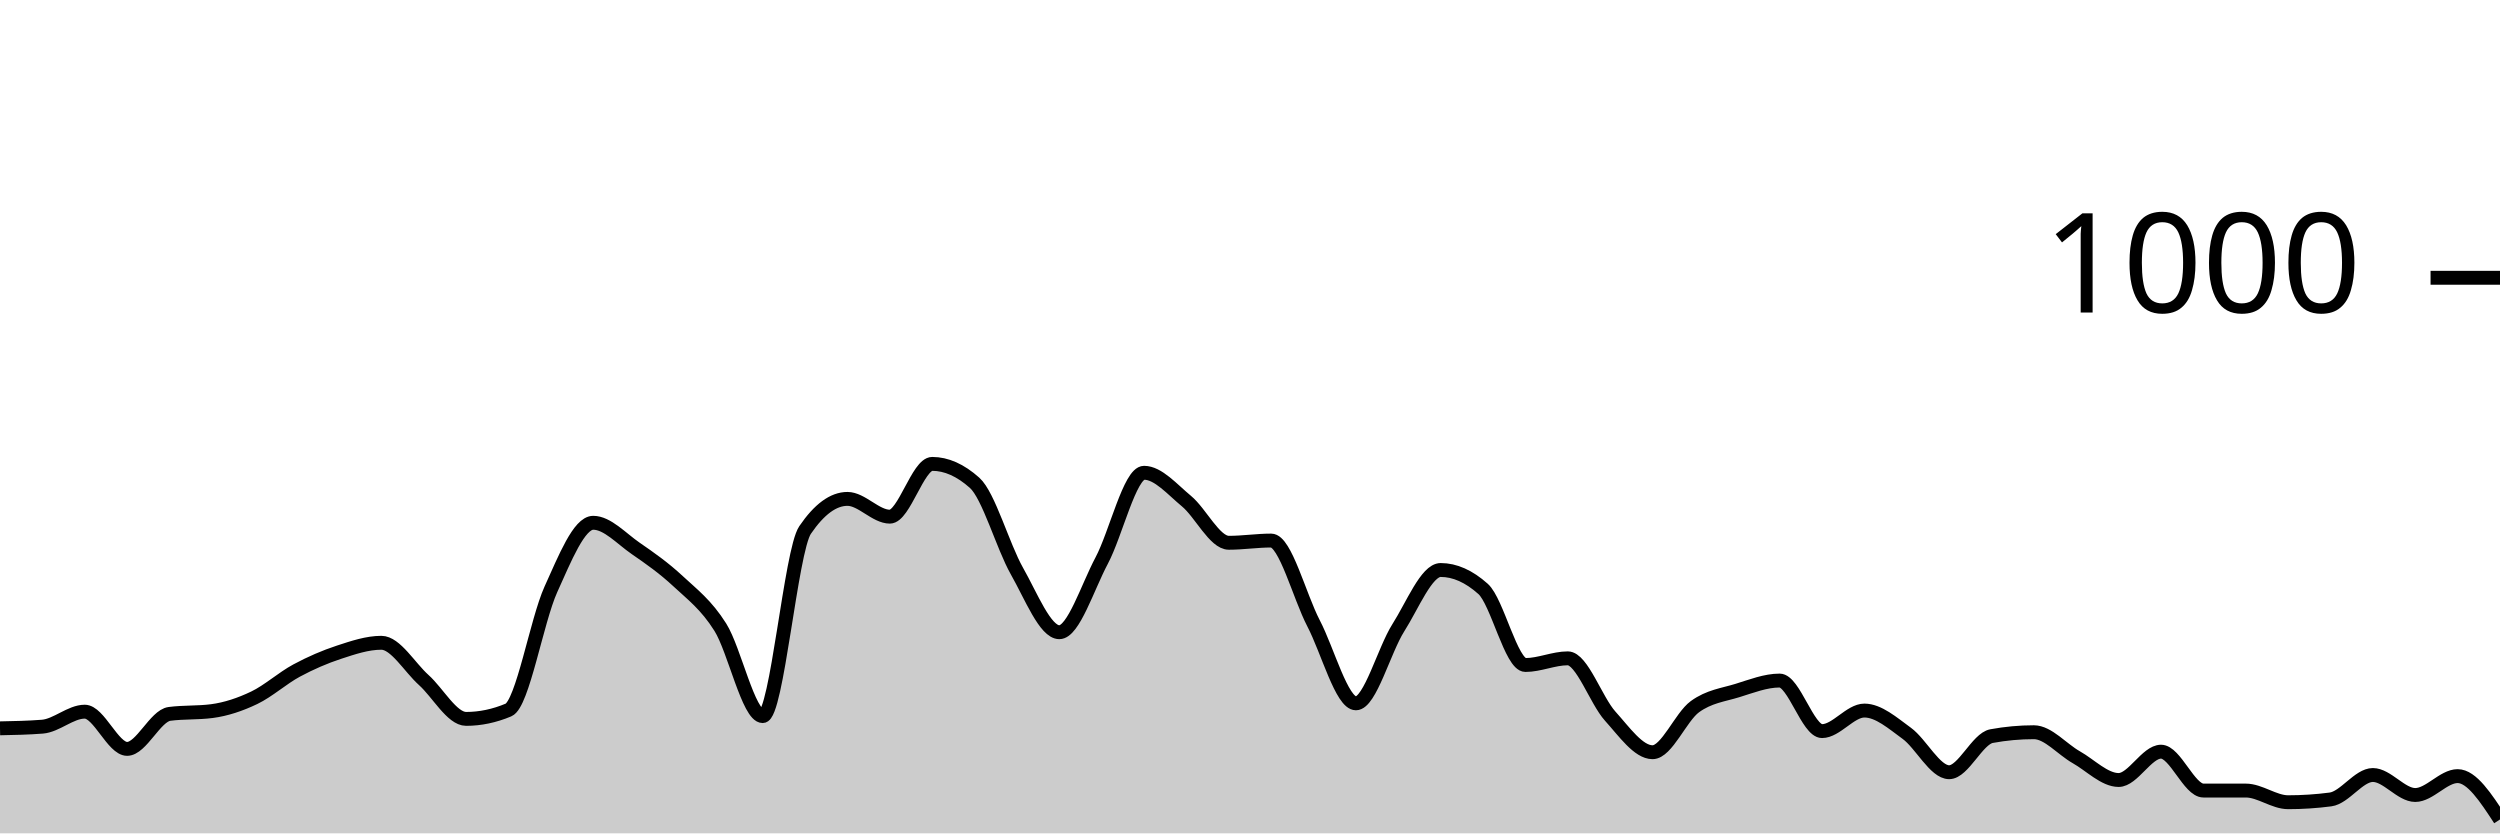
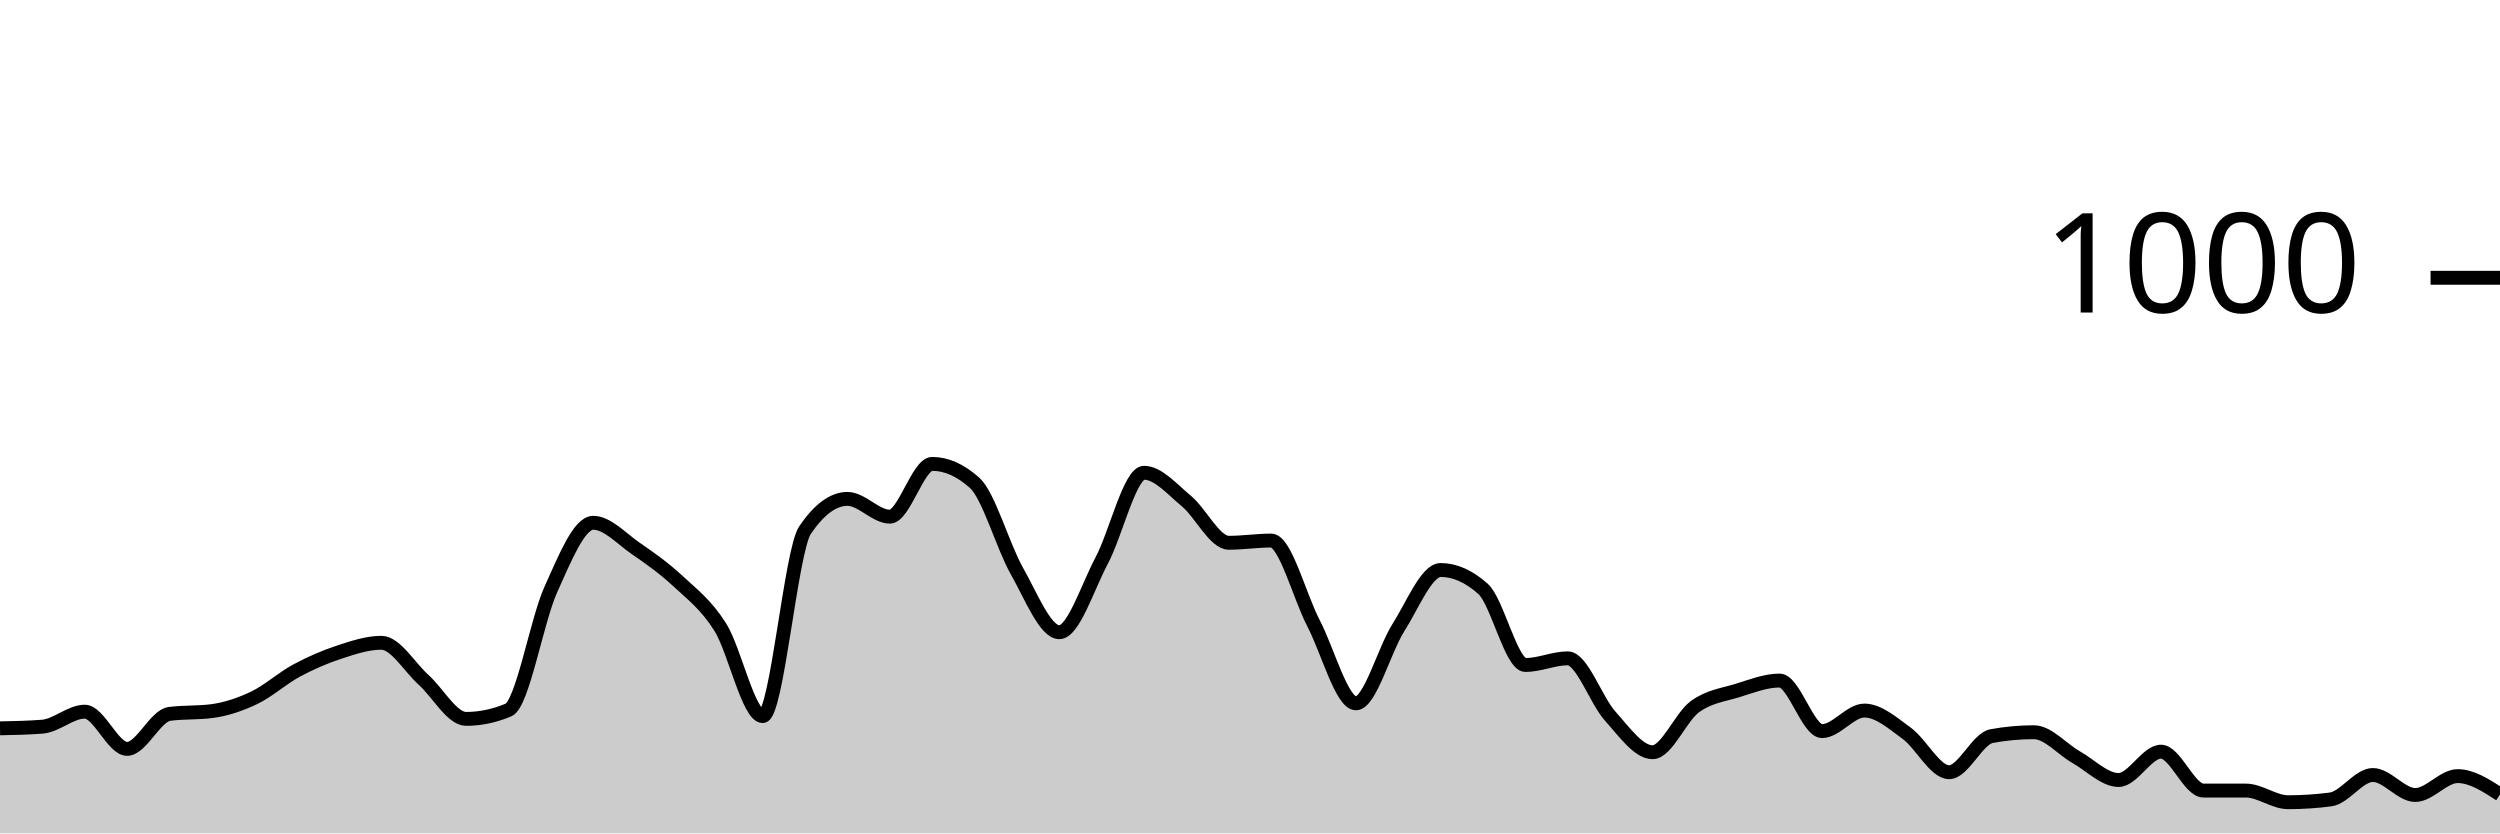
<svg xmlns="http://www.w3.org/2000/svg" viewBox="0 0 180 60">
  <g transform="translate(0,20)">
-     <path class="area" fill="rgba(0, 0, 0, 0.2)" d="M0,32.44C1.017,32.42,2.034,32.4,3.051,32.32C4.068,32.24,5.085,31.24,6.102,31.24C7.119,31.24,8.136,33.92,9.153,33.92C10.169,33.92,11.186,31.533,12.203,31.4C13.22,31.267,14.237,31.333,15.254,31.2C16.271,31.067,17.288,30.727,18.305,30.24C19.322,29.753,20.339,28.827,21.356,28.28C22.373,27.733,23.39,27.293,24.407,26.96C25.424,26.627,26.441,26.28,27.458,26.28C28.475,26.28,29.492,28.047,30.508,28.96C31.525,29.873,32.542,31.76,33.559,31.76C34.576,31.76,35.593,31.547,36.61,31.12C37.627,30.693,38.644,24.687,39.661,22.44C40.678,20.193,41.695,17.64,42.712,17.64C43.729,17.64,44.746,18.78,45.763,19.48C46.78,20.18,47.797,20.893,48.814,21.84C49.831,22.787,50.847,23.54,51.864,25.16C52.881,26.78,53.898,31.56,54.915,31.56C55.932,31.56,56.949,19.653,57.966,18.16C58.983,16.667,60,15.92,61.017,15.92C62.034,15.92,63.051,17.2,64.068,17.2C65.085,17.2,66.102,13.4,67.119,13.4C68.136,13.4,69.153,13.853,70.169,14.76C71.186,15.667,72.203,19.327,73.22,21.12C74.237,22.913,75.254,25.52,76.271,25.52C77.288,25.52,78.305,22.273,79.322,20.36C80.339,18.447,81.356,14.04,82.373,14.04C83.39,14.04,84.407,15.24,85.424,16.08C86.441,16.92,87.458,19.08,88.475,19.08C89.492,19.08,90.508,18.92,91.525,18.92C92.542,18.92,93.559,22.927,94.576,24.88C95.593,26.833,96.61,30.64,97.627,30.64C98.644,30.64,99.661,26.8,100.678,25.2C101.695,23.6,102.712,21.04,103.729,21.04C104.746,21.04,105.763,21.493,106.78,22.4C107.797,23.307,108.814,27.88,109.831,27.88C110.847,27.88,111.864,27.4,112.881,27.4C113.898,27.4,114.915,30.433,115.932,31.56C116.949,32.687,117.966,34.16,118.983,34.16C120,34.16,121.017,31.62,122.034,30.88C123.051,30.14,124.068,30.033,125.085,29.72C126.102,29.407,127.119,29,128.136,29C129.153,29,130.169,32.64,131.186,32.64C132.203,32.64,133.22,31.16,134.237,31.16C135.254,31.16,136.271,32.06,137.288,32.8C138.305,33.54,139.322,35.6,140.339,35.6C141.356,35.6,142.373,33.187,143.39,33C144.407,32.813,145.424,32.72,146.441,32.72C147.458,32.72,148.475,33.947,149.492,34.52C150.508,35.093,151.525,36.16,152.542,36.16C153.559,36.16,154.576,34.12,155.593,34.12C156.61,34.12,157.627,36.92,158.644,36.92C159.661,36.92,160.678,36.92,161.695,36.92C162.712,36.92,163.729,37.76,164.746,37.76C165.763,37.76,166.78,37.693,167.797,37.56C168.814,37.427,169.831,35.8,170.847,35.8C171.864,35.8,172.881,37.24,173.898,37.24C174.915,37.24,175.932,35.88,176.949,35.88C177.966,35.88,178.983,37.44,180,39L180,40C178.983,40,177.966,40,176.949,40C175.932,40,174.915,40,173.898,40C172.881,40,171.864,40,170.847,40C169.831,40,168.814,40,167.797,40C166.78,40,165.763,40,164.746,40C163.729,40,162.712,40,161.695,40C160.678,40,159.661,40,158.644,40C157.627,40,156.61,40,155.593,40C154.576,40,153.559,40,152.542,40C151.525,40,150.508,40,149.492,40C148.475,40,147.458,40,146.441,40C145.424,40,144.407,40,143.39,40C142.373,40,141.356,40,140.339,40C139.322,40,138.305,40,137.288,40C136.271,40,135.254,40,134.237,40C133.22,40,132.203,40,131.186,40C130.169,40,129.153,40,128.136,40C127.119,40,126.102,40,125.085,40C124.068,40,123.051,40,122.034,40C121.017,40,120,40,118.983,40C117.966,40,116.949,40,115.932,40C114.915,40,113.898,40,112.881,40C111.864,40,110.847,40,109.831,40C108.814,40,107.797,40,106.78,40C105.763,40,104.746,40,103.729,40C102.712,40,101.695,40,100.678,40C99.661,40,98.644,40,97.627,40C96.61,40,95.593,40,94.576,40C93.559,40,92.542,40,91.525,40C90.508,40,89.492,40,88.475,40C87.458,40,86.441,40,85.424,40C84.407,40,83.39,40,82.373,40C81.356,40,80.339,40,79.322,40C78.305,40,77.288,40,76.271,40C75.254,40,74.237,40,73.22,40C72.203,40,71.186,40,70.169,40C69.153,40,68.136,40,67.119,40C66.102,40,65.085,40,64.068,40C63.051,40,62.034,40,61.017,40C60,40,58.983,40,57.966,40C56.949,40,55.932,40,54.915,40C53.898,40,52.881,40,51.864,40C50.847,40,49.831,40,48.814,40C47.797,40,46.78,40,45.763,40C44.746,40,43.729,40,42.712,40C41.695,40,40.678,40,39.661,40C38.644,40,37.627,40,36.61,40C35.593,40,34.576,40,33.559,40C32.542,40,31.525,40,30.508,40C29.492,40,28.475,40,27.458,40C26.441,40,25.424,40,24.407,40C23.39,40,22.373,40,21.356,40C20.339,40,19.322,40,18.305,40C17.288,40,16.271,40,15.254,40C14.237,40,13.22,40,12.203,40C11.186,40,10.169,40,9.153,40C8.136,40,7.119,40,6.102,40C5.085,40,4.068,40,3.051,40C2.034,40,1.017,40,0,40Z" />
-     <path class="line" stroke="black" fill="none" d="M0,32.44C1.017,32.42,2.034,32.4,3.051,32.32C4.068,32.24,5.085,31.24,6.102,31.24C7.119,31.24,8.136,33.92,9.153,33.92C10.169,33.92,11.186,31.533,12.203,31.4C13.22,31.267,14.237,31.333,15.254,31.2C16.271,31.067,17.288,30.727,18.305,30.24C19.322,29.753,20.339,28.827,21.356,28.28C22.373,27.733,23.39,27.293,24.407,26.96C25.424,26.627,26.441,26.28,27.458,26.28C28.475,26.28,29.492,28.047,30.508,28.96C31.525,29.873,32.542,31.76,33.559,31.76C34.576,31.76,35.593,31.547,36.61,31.12C37.627,30.693,38.644,24.687,39.661,22.44C40.678,20.193,41.695,17.64,42.712,17.64C43.729,17.64,44.746,18.78,45.763,19.48C46.78,20.18,47.797,20.893,48.814,21.84C49.831,22.787,50.847,23.54,51.864,25.16C52.881,26.78,53.898,31.56,54.915,31.56C55.932,31.56,56.949,19.653,57.966,18.16C58.983,16.667,60,15.92,61.017,15.92C62.034,15.92,63.051,17.2,64.068,17.2C65.085,17.2,66.102,13.4,67.119,13.4C68.136,13.4,69.153,13.853,70.169,14.76C71.186,15.667,72.203,19.327,73.22,21.12C74.237,22.913,75.254,25.52,76.271,25.52C77.288,25.52,78.305,22.273,79.322,20.36C80.339,18.447,81.356,14.04,82.373,14.04C83.39,14.04,84.407,15.24,85.424,16.08C86.441,16.92,87.458,19.08,88.475,19.08C89.492,19.08,90.508,18.92,91.525,18.92C92.542,18.92,93.559,22.927,94.576,24.88C95.593,26.833,96.61,30.64,97.627,30.64C98.644,30.64,99.661,26.8,100.678,25.2C101.695,23.6,102.712,21.04,103.729,21.04C104.746,21.04,105.763,21.493,106.78,22.4C107.797,23.307,108.814,27.88,109.831,27.88C110.847,27.88,111.864,27.4,112.881,27.4C113.898,27.4,114.915,30.433,115.932,31.56C116.949,32.687,117.966,34.16,118.983,34.16C120,34.16,121.017,31.62,122.034,30.88C123.051,30.14,124.068,30.033,125.085,29.72C126.102,29.407,127.119,29,128.136,29C129.153,29,130.169,32.64,131.186,32.64C132.203,32.64,133.22,31.16,134.237,31.16C135.254,31.16,136.271,32.06,137.288,32.8C138.305,33.54,139.322,35.6,140.339,35.6C141.356,35.6,142.373,33.187,143.39,33C144.407,32.813,145.424,32.72,146.441,32.72C147.458,32.72,148.475,33.947,149.492,34.52C150.508,35.093,151.525,36.16,152.542,36.16C153.559,36.16,154.576,34.12,155.593,34.12C156.61,34.12,157.627,36.92,158.644,36.92C159.661,36.92,160.678,36.92,161.695,36.92C162.712,36.92,163.729,37.76,164.746,37.76C165.763,37.76,166.78,37.693,167.797,37.56C168.814,37.427,169.831,35.8,170.847,35.8C171.864,35.8,172.881,37.24,173.898,37.24C174.915,37.24,175.932,35.88,176.949,35.88C177.966,35.88,178.983,37.44,180,39" />
+     <path class="area" fill="rgba(0, 0, 0, 0.2)" d="M0,32.44C1.017,32.42,2.034,32.4,3.051,32.32C4.068,32.24,5.085,31.24,6.102,31.24C7.119,31.24,8.136,33.92,9.153,33.92C10.169,33.92,11.186,31.533,12.203,31.4C13.22,31.267,14.237,31.333,15.254,31.2C16.271,31.067,17.288,30.727,18.305,30.24C19.322,29.753,20.339,28.827,21.356,28.28C22.373,27.733,23.39,27.293,24.407,26.96C25.424,26.627,26.441,26.28,27.458,26.28C28.475,26.28,29.492,28.047,30.508,28.96C31.525,29.873,32.542,31.76,33.559,31.76C34.576,31.76,35.593,31.547,36.61,31.12C37.627,30.693,38.644,24.687,39.661,22.44C40.678,20.193,41.695,17.64,42.712,17.64C43.729,17.64,44.746,18.78,45.763,19.48C46.78,20.18,47.797,20.893,48.814,21.84C49.831,22.787,50.847,23.54,51.864,25.16C52.881,26.78,53.898,31.56,54.915,31.56C55.932,31.56,56.949,19.653,57.966,18.16C58.983,16.667,60,15.92,61.017,15.92C62.034,15.92,63.051,17.2,64.068,17.2C65.085,17.2,66.102,13.4,67.119,13.4C68.136,13.4,69.153,13.853,70.169,14.76C71.186,15.667,72.203,19.327,73.22,21.12C74.237,22.913,75.254,25.52,76.271,25.52C77.288,25.52,78.305,22.273,79.322,20.36C80.339,18.447,81.356,14.04,82.373,14.04C83.39,14.04,84.407,15.24,85.424,16.08C86.441,16.92,87.458,19.08,88.475,19.08C89.492,19.08,90.508,18.92,91.525,18.92C92.542,18.92,93.559,22.927,94.576,24.88C95.593,26.833,96.61,30.64,97.627,30.64C98.644,30.64,99.661,26.8,100.678,25.2C101.695,23.6,102.712,21.04,103.729,21.04C104.746,21.04,105.763,21.493,106.78,22.4C107.797,23.307,108.814,27.88,109.831,27.88C110.847,27.88,111.864,27.4,112.881,27.4C113.898,27.4,114.915,30.433,115.932,31.56C116.949,32.687,117.966,34.16,118.983,34.16C120,34.16,121.017,31.62,122.034,30.88C123.051,30.14,124.068,30.033,125.085,29.72C126.102,29.407,127.119,29,128.136,29C129.153,29,130.169,32.64,131.186,32.64C132.203,32.64,133.22,31.16,134.237,31.16C135.254,31.16,136.271,32.06,137.288,32.8C138.305,33.54,139.322,35.6,140.339,35.6C141.356,35.6,142.373,33.187,143.39,33C144.407,32.813,145.424,32.72,146.441,32.72C147.458,32.72,148.475,33.947,149.492,34.52C150.508,35.093,151.525,36.16,152.542,36.16C153.559,36.16,154.576,34.12,155.593,34.12C156.61,34.12,157.627,36.92,158.644,36.92C159.661,36.92,160.678,36.92,161.695,36.92C162.712,36.92,163.729,37.76,164.746,37.76C165.763,37.76,166.78,37.693,167.797,37.56C168.814,37.427,169.831,35.8,170.847,35.8C171.864,35.8,172.881,37.24,173.898,37.24C174.915,37.24,175.932,35.88,176.949,35.88C177.966,35.88,178.983,36.54,180,37.2L180,40C178.983,40,177.966,40,176.949,40C175.932,40,174.915,40,173.898,40C172.881,40,171.864,40,170.847,40C169.831,40,168.814,40,167.797,40C166.78,40,165.763,40,164.746,40C163.729,40,162.712,40,161.695,40C160.678,40,159.661,40,158.644,40C157.627,40,156.61,40,155.593,40C154.576,40,153.559,40,152.542,40C151.525,40,150.508,40,149.492,40C148.475,40,147.458,40,146.441,40C145.424,40,144.407,40,143.39,40C142.373,40,141.356,40,140.339,40C139.322,40,138.305,40,137.288,40C136.271,40,135.254,40,134.237,40C133.22,40,132.203,40,131.186,40C130.169,40,129.153,40,128.136,40C127.119,40,126.102,40,125.085,40C124.068,40,123.051,40,122.034,40C121.017,40,120,40,118.983,40C117.966,40,116.949,40,115.932,40C114.915,40,113.898,40,112.881,40C111.864,40,110.847,40,109.831,40C108.814,40,107.797,40,106.78,40C105.763,40,104.746,40,103.729,40C102.712,40,101.695,40,100.678,40C99.661,40,98.644,40,97.627,40C96.61,40,95.593,40,94.576,40C93.559,40,92.542,40,91.525,40C90.508,40,89.492,40,88.475,40C87.458,40,86.441,40,85.424,40C84.407,40,83.39,40,82.373,40C81.356,40,80.339,40,79.322,40C78.305,40,77.288,40,76.271,40C75.254,40,74.237,40,73.22,40C72.203,40,71.186,40,70.169,40C69.153,40,68.136,40,67.119,40C66.102,40,65.085,40,64.068,40C63.051,40,62.034,40,61.017,40C60,40,58.983,40,57.966,40C56.949,40,55.932,40,54.915,40C53.898,40,52.881,40,51.864,40C50.847,40,49.831,40,48.814,40C47.797,40,46.78,40,45.763,40C44.746,40,43.729,40,42.712,40C41.695,40,40.678,40,39.661,40C38.644,40,37.627,40,36.61,40C35.593,40,34.576,40,33.559,40C32.542,40,31.525,40,30.508,40C29.492,40,28.475,40,27.458,40C26.441,40,25.424,40,24.407,40C23.39,40,22.373,40,21.356,40C20.339,40,19.322,40,18.305,40C17.288,40,16.271,40,15.254,40C14.237,40,13.22,40,12.203,40C11.186,40,10.169,40,9.153,40C8.136,40,7.119,40,6.102,40C5.085,40,4.068,40,3.051,40C2.034,40,1.017,40,0,40Z" />
+     <path class="line" stroke="black" fill="none" d="M0,32.44C1.017,32.42,2.034,32.4,3.051,32.32C4.068,32.24,5.085,31.24,6.102,31.24C7.119,31.24,8.136,33.92,9.153,33.92C10.169,33.92,11.186,31.533,12.203,31.4C13.22,31.267,14.237,31.333,15.254,31.2C16.271,31.067,17.288,30.727,18.305,30.24C19.322,29.753,20.339,28.827,21.356,28.28C22.373,27.733,23.39,27.293,24.407,26.96C25.424,26.627,26.441,26.28,27.458,26.28C28.475,26.28,29.492,28.047,30.508,28.96C31.525,29.873,32.542,31.76,33.559,31.76C34.576,31.76,35.593,31.547,36.61,31.12C37.627,30.693,38.644,24.687,39.661,22.44C40.678,20.193,41.695,17.64,42.712,17.64C43.729,17.64,44.746,18.78,45.763,19.48C46.78,20.18,47.797,20.893,48.814,21.84C49.831,22.787,50.847,23.54,51.864,25.16C52.881,26.78,53.898,31.56,54.915,31.56C55.932,31.56,56.949,19.653,57.966,18.16C58.983,16.667,60,15.92,61.017,15.92C62.034,15.92,63.051,17.2,64.068,17.2C65.085,17.2,66.102,13.4,67.119,13.4C68.136,13.4,69.153,13.853,70.169,14.76C71.186,15.667,72.203,19.327,73.22,21.12C74.237,22.913,75.254,25.52,76.271,25.52C77.288,25.52,78.305,22.273,79.322,20.36C80.339,18.447,81.356,14.04,82.373,14.04C83.39,14.04,84.407,15.24,85.424,16.08C86.441,16.92,87.458,19.08,88.475,19.08C89.492,19.08,90.508,18.92,91.525,18.92C92.542,18.92,93.559,22.927,94.576,24.88C95.593,26.833,96.61,30.64,97.627,30.64C98.644,30.64,99.661,26.8,100.678,25.2C101.695,23.6,102.712,21.04,103.729,21.04C104.746,21.04,105.763,21.493,106.78,22.4C107.797,23.307,108.814,27.88,109.831,27.88C110.847,27.88,111.864,27.4,112.881,27.4C113.898,27.4,114.915,30.433,115.932,31.56C116.949,32.687,117.966,34.16,118.983,34.16C120,34.16,121.017,31.62,122.034,30.88C123.051,30.14,124.068,30.033,125.085,29.72C126.102,29.407,127.119,29,128.136,29C129.153,29,130.169,32.64,131.186,32.64C132.203,32.64,133.22,31.16,134.237,31.16C135.254,31.16,136.271,32.06,137.288,32.8C138.305,33.54,139.322,35.6,140.339,35.6C141.356,35.6,142.373,33.187,143.39,33C144.407,32.813,145.424,32.72,146.441,32.72C147.458,32.72,148.475,33.947,149.492,34.52C150.508,35.093,151.525,36.16,152.542,36.16C153.559,36.16,154.576,34.12,155.593,34.12C156.61,34.12,157.627,36.92,158.644,36.92C159.661,36.92,160.678,36.92,161.695,36.92C162.712,36.92,163.729,37.76,164.746,37.76C165.763,37.76,166.78,37.693,167.797,37.56C168.814,37.427,169.831,35.8,170.847,35.8C171.864,35.8,172.881,37.24,173.898,37.24C174.915,37.24,175.932,35.88,176.949,35.88C177.966,35.88,178.983,36.54,180,37.2" />
    <path class="axis-ceiling" stroke-width="1" stroke="black" fill="none" d="M175,0L180,0" />
    <text class="axis-ceiling-label" font-family="sans-serif" text-anchor="end" font-size="10px" x="170" y="2.5">1000</text>
  </g>
</svg>
